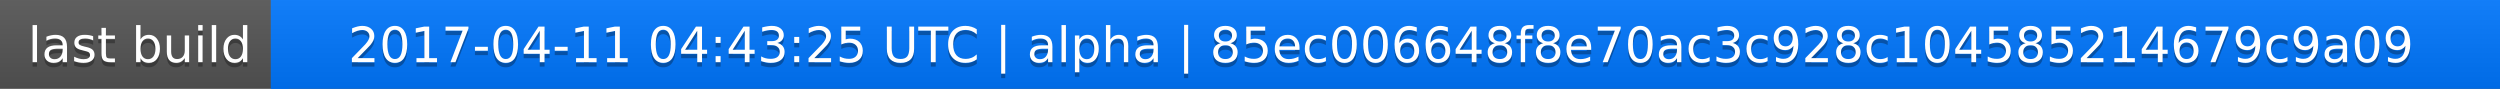
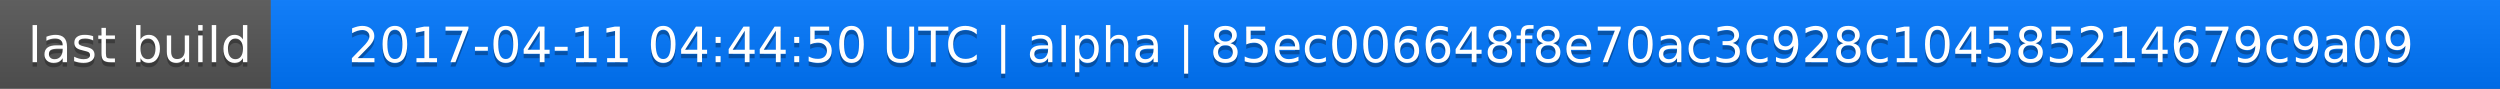
<svg xmlns="http://www.w3.org/2000/svg" width="563" height="20">
  <linearGradient id="a" x2="0" y2="100%">
    <stop offset="0" stop-color="#bbb" stop-opacity=".1" />
    <stop offset="1" stop-opacity=".1" />
  </linearGradient>
  <rect rx="0" width="563" height="20" fill="#555" />
  <rect rx="0" x="61" width="502" height="20" fill="#07f" />
  <path fill="#07f" d="M61 0h4v20h-4z" />
  <rect rx="0" width="563" height="20" fill="url(#a)" />
  <g fill="#fff" text-anchor="middle" font-family="DejaVu Sans,Verdana,Geneva,sans-serif" font-size="11">
    <text x="31.5" y="15" fill="#010101" fill-opacity=".3">last build</text>
    <text x="31.5" y="14">last build</text>
-     <text x="311" y="15" fill="#010101" fill-opacity=".3">2017-04-11 04:43:25 UTC | alpha | 85ec006648f8e70ac3c928c104585214679c9a09</text>
-     <text x="311" y="14">2017-04-11 04:43:25 UTC | alpha | 85ec006648f8e70ac3c928c104585214679c9a09</text>
+     <text x="311" y="15" fill="#010101" fill-opacity=".3">2017-04-11 04:44:50 UTC | alpha | 85ec006648f8e70ac3c928c104585214679c9a09</text>
+     <text x="311" y="14">2017-04-11 04:44:50 UTC | alpha | 85ec006648f8e70ac3c928c104585214679c9a09</text>
  </g>
</svg>
